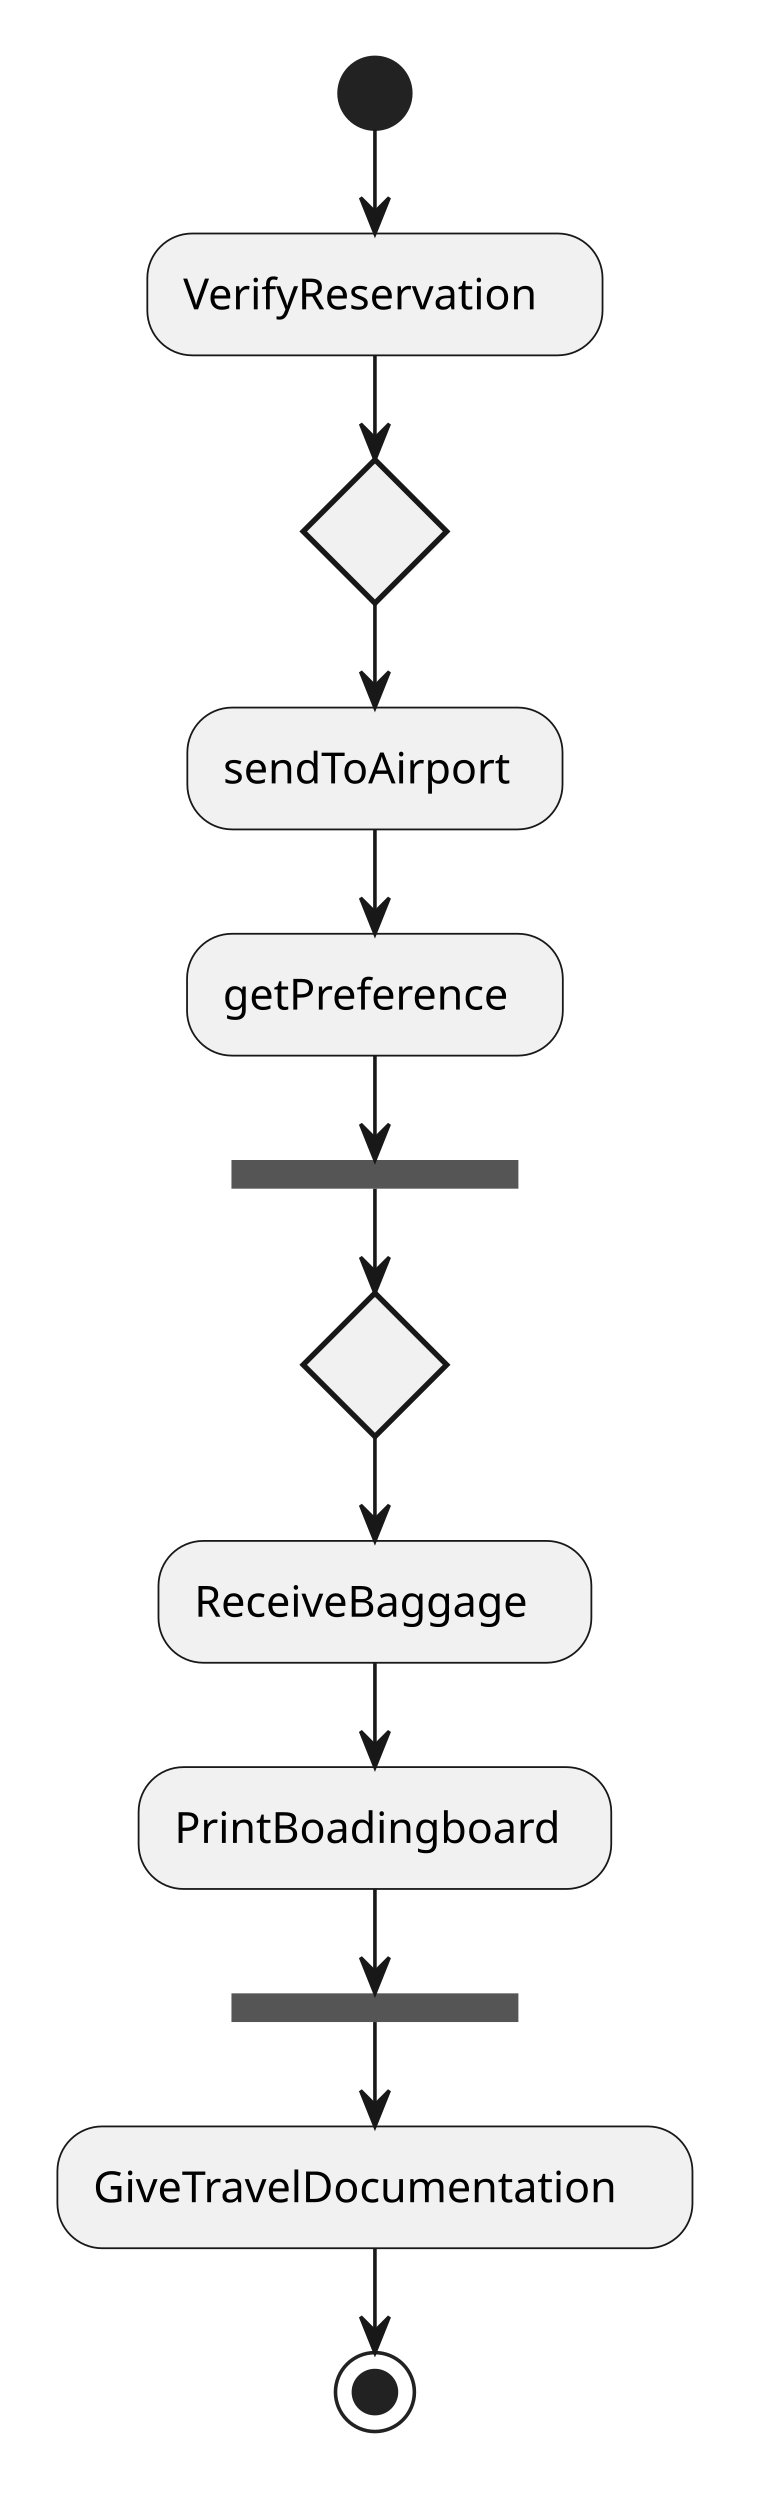
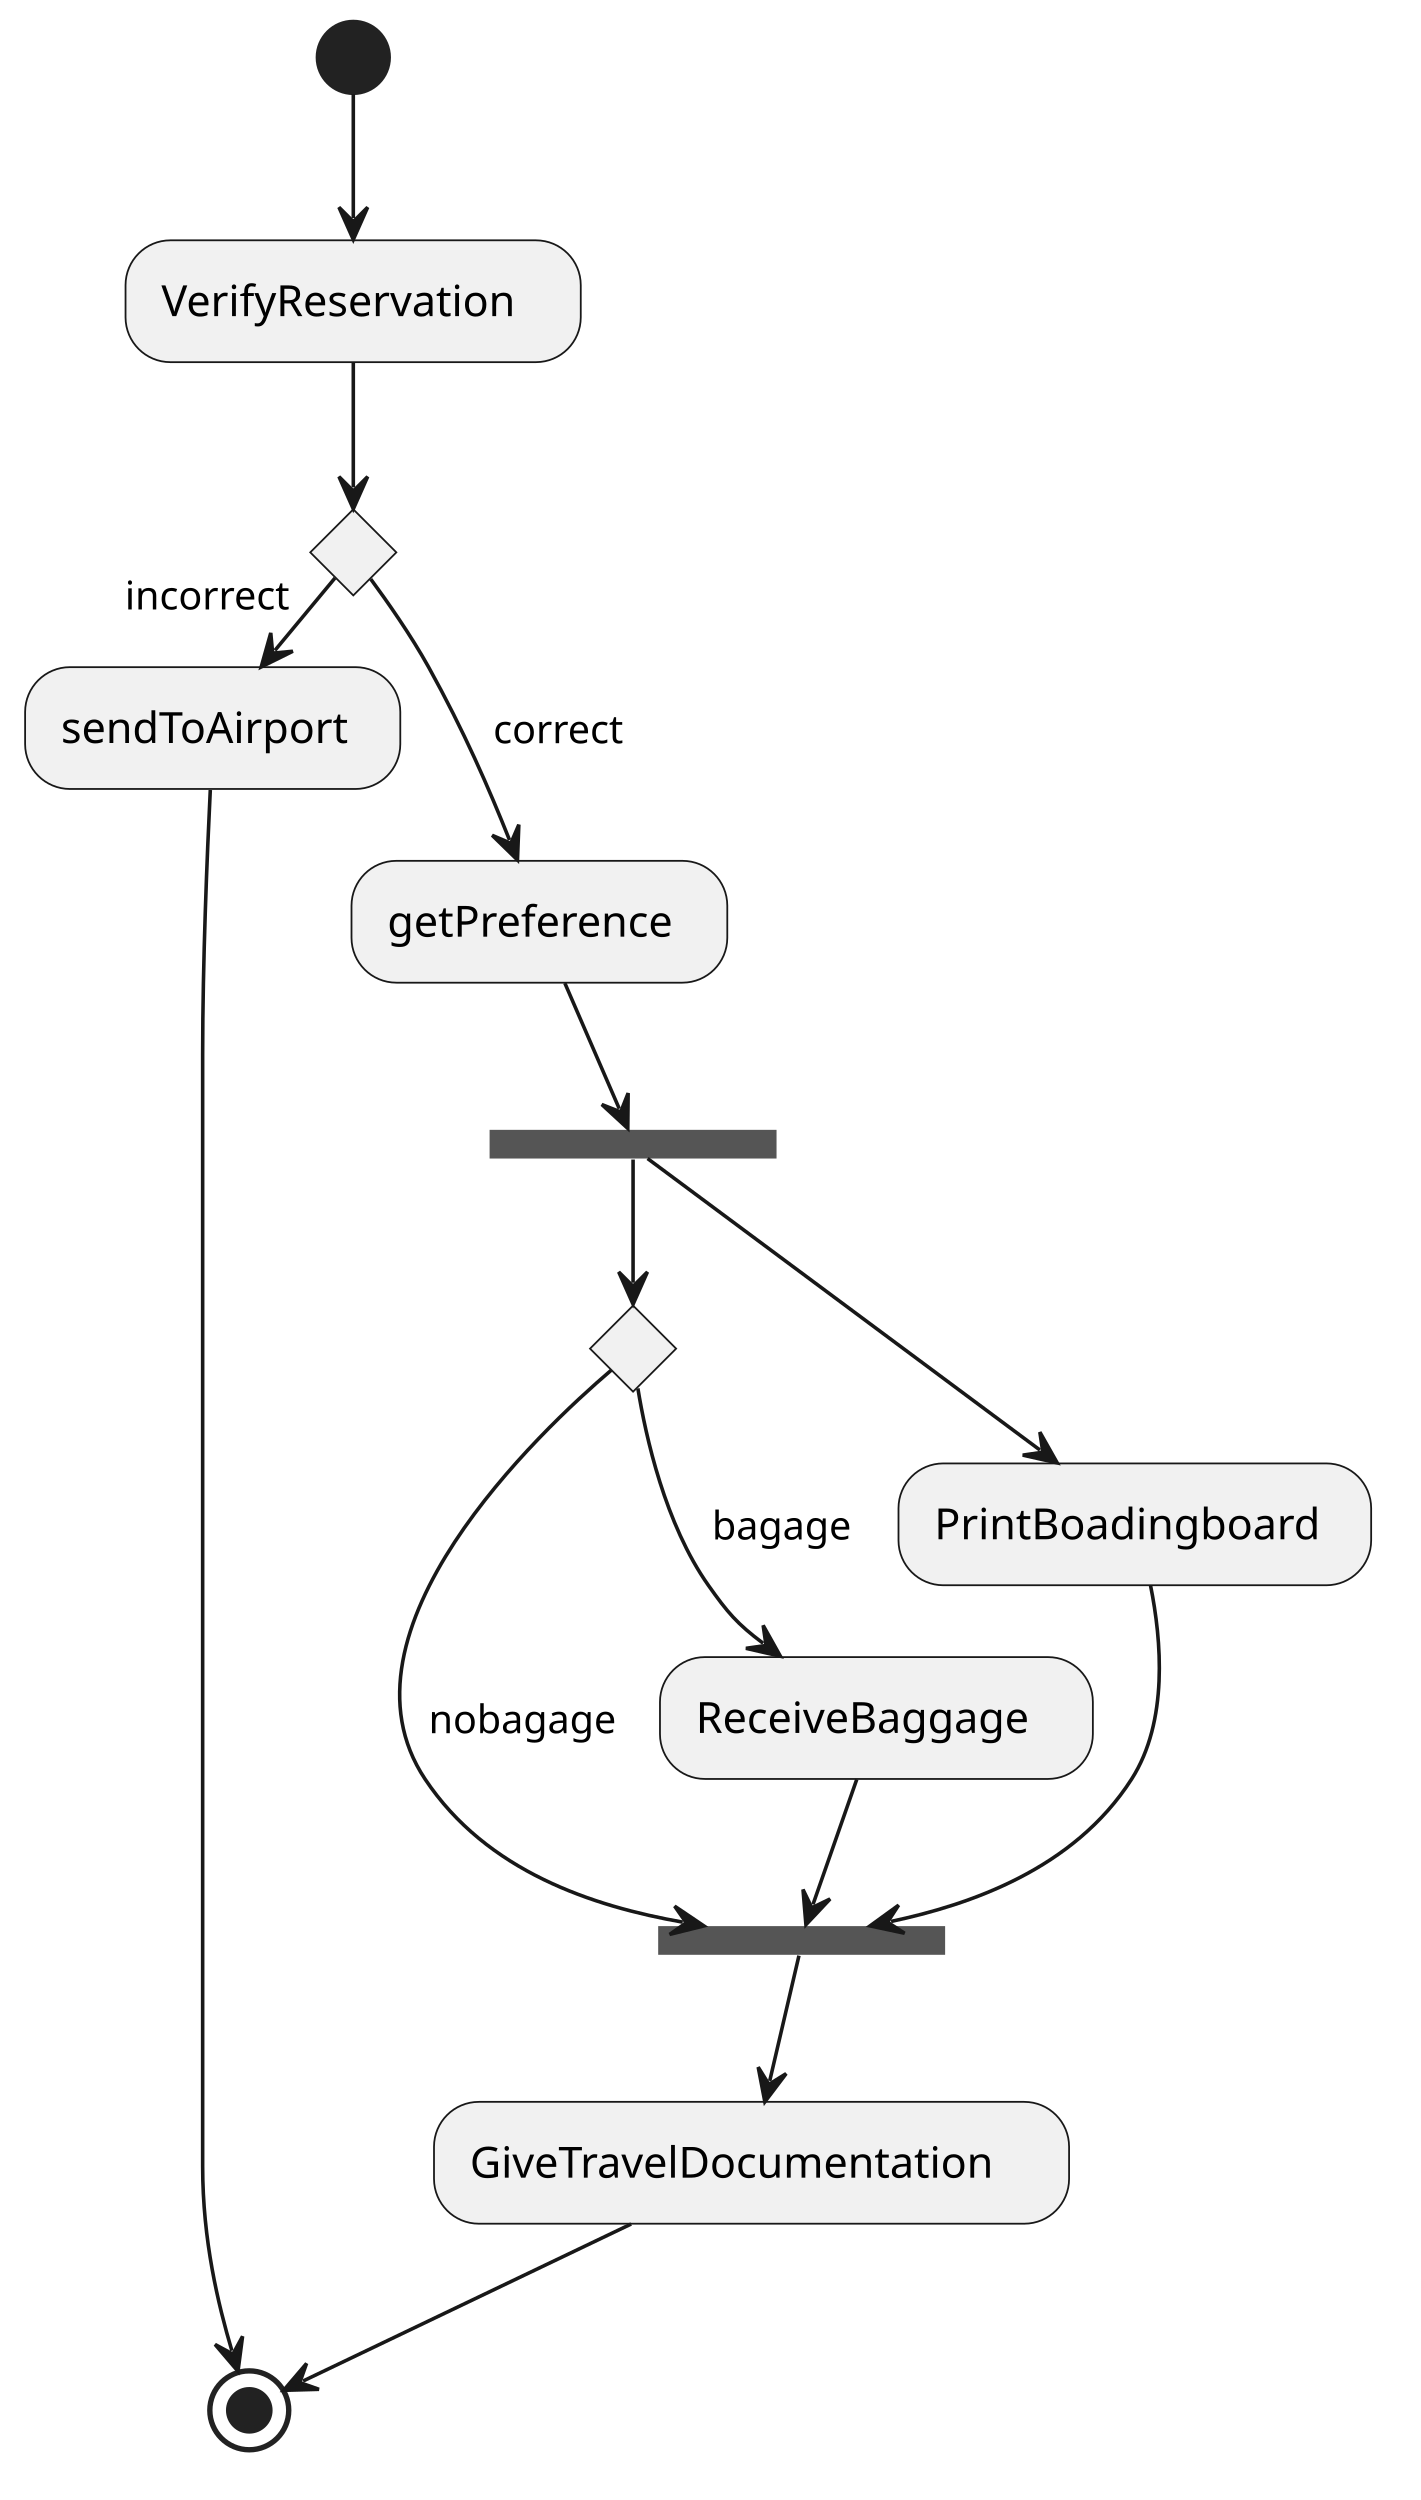
- <svg xmlns="http://www.w3.org/2000/svg" contentStyleType="text/css" data-diagram-type="ACTIVITY" height="697px" preserveAspectRatio="none" style="width:213px;height:697px;background:#FFFFFF;" version="1.1" viewBox="0 0 213 697" width="213px" zoomAndPan="magnify">
+ <svg xmlns="http://www.w3.org/2000/svg" contentStyleType="text/css" data-diagram-type="ACTIVITY" height="697px" preserveAspectRatio="none" style="width:396px;height:697px;background:#FFFFFF;" version="1.1" viewBox="0 0 396 697" width="396px" zoomAndPan="magnify">
  <defs />
  <g>
-     <ellipse cx="104.53" cy="26" fill="#222222" rx="10" ry="10" style="stroke:#222222;stroke-width:1;" />
-     <rect fill="#F1F1F1" height="33.969" rx="12.5" ry="12.5" style="stroke:#181818;stroke-width:0.5;" width="126.916" x="41.072" y="65.1" />
-     <text fill="#000000" font-family="sans-serif" font-size="12" lengthAdjust="spacing" textLength="106.916" x="51.072" y="86.239">VerifyReservation</text>
-     <polygon fill="#F1F1F1" points="104.53,128.169,124.53,148.169,104.53,168.169,84.53,148.169" style="stroke:#181818;stroke-width:1.5;" />
-     <rect fill="#F1F1F1" height="33.969" rx="12.5" ry="12.5" style="stroke:#181818;stroke-width:0.5;" width="104.603" x="52.228" y="197.269" />
-     <text fill="#000000" font-family="sans-serif" font-size="12" lengthAdjust="spacing" textLength="84.603" x="62.228" y="218.407">sendToAirport</text>
-     <rect fill="#F1F1F1" height="33.969" rx="12.5" ry="12.5" style="stroke:#181818;stroke-width:0.5;" width="104.768" x="52.147" y="260.337" />
-     <text fill="#000000" font-family="sans-serif" font-size="12" lengthAdjust="spacing" textLength="84.768" x="62.147" y="281.476">getPreference</text>
-     <rect fill="#555555" height="8" style="stroke:none;stroke-width:1;" width="80" x="64.53" y="323.406" />
-     <polygon fill="#F1F1F1" points="104.53,360.506,124.53,380.506,104.53,400.506,84.53,380.506" style="stroke:#181818;stroke-width:1.5;" />
-     <rect fill="#F1F1F1" height="33.969" rx="12.5" ry="12.5" style="stroke:#181818;stroke-width:0.5;" width="120.693" x="44.184" y="429.606" />
-     <text fill="#000000" font-family="sans-serif" font-size="12" lengthAdjust="spacing" textLength="100.693" x="54.184" y="450.745">ReceiveBaggage</text>
-     <rect fill="#F1F1F1" height="33.969" rx="12.5" ry="12.5" style="stroke:#181818;stroke-width:0.5;" width="131.779" x="38.641" y="492.675" />
-     <text fill="#000000" font-family="sans-serif" font-size="12" lengthAdjust="spacing" textLength="111.779" x="48.641" y="513.814">PrintBoadingboard</text>
-     <rect fill="#555555" height="8" style="stroke:none;stroke-width:1;" width="80" x="64.53" y="555.744" />
-     <rect fill="#F1F1F1" height="33.969" rx="12.5" ry="12.5" style="stroke:#181818;stroke-width:0.5;" width="177.06" x="16" y="592.844" />
-     <text fill="#000000" font-family="sans-serif" font-size="12" lengthAdjust="spacing" textLength="157.06" x="26" y="613.982">GiveTravelDocumentation</text>
-     <ellipse cx="104.53" cy="666.913" fill="none" rx="11" ry="11" style="stroke:#222222;stroke-width:1;" />
-     <ellipse cx="104.53" cy="666.913" fill="#222222" rx="6" ry="6" style="stroke:#222222;stroke-width:1;" />
-     <line style="stroke:#181818;stroke-width:1;" x1="104.53" x2="104.53" y1="36" y2="65.1" />
-     <polygon fill="#181818" points="100.53,55.1,104.53,65.1,108.53,55.1,104.53,59.1" style="stroke:#181818;stroke-width:1;" />
-     <line style="stroke:#181818;stroke-width:1;" x1="104.53" x2="104.53" y1="99.069" y2="128.169" />
-     <polygon fill="#181818" points="100.53,118.169,104.53,128.169,108.53,118.169,104.53,122.169" style="stroke:#181818;stroke-width:1;" />
-     <line style="stroke:#181818;stroke-width:1;" x1="104.53" x2="104.53" y1="168.169" y2="197.269" />
-     <polygon fill="#181818" points="100.53,187.269,104.53,197.269,108.53,187.269,104.53,191.269" style="stroke:#181818;stroke-width:1;" />
-     <line style="stroke:#181818;stroke-width:1;" x1="104.53" x2="104.53" y1="231.238" y2="260.337" />
-     <polygon fill="#181818" points="100.53,250.338,104.53,260.337,108.53,250.338,104.53,254.338" style="stroke:#181818;stroke-width:1;" />
-     <line style="stroke:#181818;stroke-width:1;" x1="104.53" x2="104.53" y1="294.306" y2="323.406" />
-     <polygon fill="#181818" points="100.53,313.406,104.53,323.406,108.53,313.406,104.53,317.406" style="stroke:#181818;stroke-width:1;" />
-     <line style="stroke:#181818;stroke-width:1;" x1="104.53" x2="104.53" y1="331.406" y2="360.506" />
-     <polygon fill="#181818" points="100.53,350.506,104.53,360.506,108.53,350.506,104.53,354.506" style="stroke:#181818;stroke-width:1;" />
-     <line style="stroke:#181818;stroke-width:1;" x1="104.53" x2="104.53" y1="400.506" y2="429.606" />
-     <polygon fill="#181818" points="100.53,419.606,104.53,429.606,108.53,419.606,104.53,423.606" style="stroke:#181818;stroke-width:1;" />
-     <line style="stroke:#181818;stroke-width:1;" x1="104.53" x2="104.53" y1="463.575" y2="492.675" />
-     <polygon fill="#181818" points="100.53,482.675,104.53,492.675,108.53,482.675,104.53,486.675" style="stroke:#181818;stroke-width:1;" />
-     <line style="stroke:#181818;stroke-width:1;" x1="104.53" x2="104.53" y1="526.644" y2="555.744" />
-     <polygon fill="#181818" points="100.53,545.744,104.53,555.744,108.53,545.744,104.53,549.744" style="stroke:#181818;stroke-width:1;" />
-     <line style="stroke:#181818;stroke-width:1;" x1="104.53" x2="104.53" y1="563.744" y2="592.844" />
-     <polygon fill="#181818" points="100.53,582.844,104.53,592.844,108.53,582.844,104.53,586.844" style="stroke:#181818;stroke-width:1;" />
-     <line style="stroke:#181818;stroke-width:1;" x1="104.53" x2="104.53" y1="626.812" y2="655.913" />
-     <polygon fill="#181818" points="100.53,645.913,104.53,655.913,108.53,645.913,104.53,649.913" style="stroke:#181818;stroke-width:1;" />
+     <g class="start_entity" data-qualified-name="start" id="ent0002">
+       <ellipse cx="98.5" cy="16" fill="#222222" rx="10" ry="10" style="stroke:#222222;stroke-width:1;" />
+     </g>
+     <rect fill="#F1F1F1" height="33.969" rx="12.5" ry="12.5" style="stroke:#181818;stroke-width:0.5;" width="126.916" x="35" y="67" />
+     <text fill="#000000" font-family="sans-serif" font-size="12" lengthAdjust="spacing" textLength="106.916" x="45" y="88.139">VerifyReservation</text>
+     <g class="entity" data-qualified-name=".5" id="ent0006">
+       <polygon fill="#F1F1F1" points="98.5,142,110.5,154,98.5,166,86.5,154,98.5,142" style="stroke:#181818;stroke-width:0.5;" />
+     </g>
+     <rect fill="#F1F1F1" height="33.969" rx="12.5" ry="12.5" style="stroke:#181818;stroke-width:0.5;" width="104.603" x="7" y="186" />
+     <text fill="#000000" font-family="sans-serif" font-size="12" lengthAdjust="spacing" textLength="84.603" x="17" y="207.139">sendToAirport</text>
+     <g class="end_entity" data-qualified-name="end" id="ent0010">
+       <ellipse cx="69.5" cy="672" fill="none" rx="11" ry="11" style="stroke:#222222;stroke-width:1.5;" />
+       <ellipse cx="69.5" cy="672" fill="#222222" rx="6" ry="6" style="stroke:#222222;stroke-width:1;" />
+     </g>
+     <rect fill="#F1F1F1" height="33.969" rx="12.5" ry="12.5" style="stroke:#181818;stroke-width:0.5;" width="104.768" x="98" y="240" />
+     <text fill="#000000" font-family="sans-serif" font-size="12" lengthAdjust="spacing" textLength="84.768" x="108" y="261.139">getPreference</text>
+     <rect fill="#555555" height="8" style="stroke:none;stroke-width:1;" width="80" x="136.5" y="315" />
+     <g class="entity" data-qualified-name=".16" id="ent0017">
+       <polygon fill="#F1F1F1" points="176.5,364,188.5,376,176.5,388,164.5,376,176.5,364" style="stroke:#181818;stroke-width:0.5;" />
+     </g>
+     <rect fill="#555555" height="8" style="stroke:none;stroke-width:1;" width="80" x="183.5" y="537" />
+     <rect fill="#F1F1F1" height="33.969" rx="12.5" ry="12.5" style="stroke:#181818;stroke-width:0.5;" width="120.693" x="184" y="462" />
+     <text fill="#000000" font-family="sans-serif" font-size="12" lengthAdjust="spacing" textLength="100.693" x="194" y="483.139">ReceiveBaggage</text>
+     <rect fill="#F1F1F1" height="33.969" rx="12.5" ry="12.5" style="stroke:#181818;stroke-width:0.5;" width="131.779" x="250.5" y="408" />
+     <text fill="#000000" font-family="sans-serif" font-size="12" lengthAdjust="spacing" textLength="111.779" x="260.5" y="429.139">PrintBoadingboard</text>
+     <rect fill="#F1F1F1" height="33.969" rx="12.5" ry="12.5" style="stroke:#181818;stroke-width:0.5;" width="177.06" x="121" y="586" />
+     <text fill="#000000" font-family="sans-serif" font-size="12" lengthAdjust="spacing" textLength="157.06" x="131" y="607.139">GiveTravelDocumentation</text>
+     <g class="link" data-link-type="dependency" id="lnk4">
+       <path d="M98.5,26.18 C98.5,36.66 98.5,48.02 98.5,60.79" fill="none" id="start-to-VerifyReservation" style="stroke:#181818;stroke-width:1;" />
+       <polygon fill="#181818" points="98.5,66.79,102.5,57.79,98.5,61.79,94.5,57.79,98.5,66.79" style="stroke:#181818;stroke-width:1;" />
+     </g>
+     <g class="link" data-link-type="dependency" id="lnk7">
+       <path d="M98.5,101.12 C98.5,113.68 98.5,124.81 98.5,135.89" fill="none" id="VerifyReservation-to-#5" style="stroke:#181818;stroke-width:1;" />
+       <polygon fill="#181818" points="98.5,141.89,102.5,132.89,98.5,136.89,94.5,132.89,98.5,141.89" style="stroke:#181818;stroke-width:1;" />
+       <text fill="#000000" font-family="sans-serif" font-size="11" lengthAdjust="spacing" textLength="3.497" x="94.89" y="131.468"> </text>
+     </g>
+     <g class="link" data-link-type="dependency" id="lnk9">
+       <path d="M93.4,161.14 C88.2,167.41 83.732,172.793 76.652,181.323" fill="none" id="#5-to-sendToAirport" style="stroke:#181818;stroke-width:1;" />
+       <polygon fill="#181818" points="72.82,185.94,81.646,181.569,76.013,182.093,75.49,176.46,72.82,185.94" style="stroke:#181818;stroke-width:1;" />
+       <text fill="#000000" font-family="sans-serif" font-size="11" lengthAdjust="spacing" textLength="48.979" x="34.82" y="169.91">incorrect</text>
+     </g>
+     <g class="link" data-link-type="dependency" id="lnk11">
+       <path d="M58.63,220.25 C57.75,238.27 56.5,268.2 56.5,294 C56.5,294 56.5,294 56.5,604 C56.5,624.62 60.807,642.407 64.647,655.377" fill="none" id="sendToAirport-to-end" style="stroke:#181818;stroke-width:1;" />
+       <polygon fill="#181818" points="66.35,661.13,67.63,651.365,64.931,656.336,59.96,653.636,66.35,661.13" style="stroke:#181818;stroke-width:1;" />
+     </g>
+     <g class="link" data-link-type="dependency" id="lnk13">
+       <path d="M103.36,161.44 C107.86,167.56 114.58,177.13 119.5,186 C129.36,203.79 136.287,219.747 142.047,234.187" fill="none" id="#5-to-getPreference" style="stroke:#181818;stroke-width:1;" />
+       <polygon fill="#181818" points="144.27,239.76,144.651,229.918,142.417,235.116,137.22,232.882,144.27,239.76" style="stroke:#181818;stroke-width:1;" />
+       <text fill="#000000" font-family="sans-serif" font-size="11" lengthAdjust="spacing" textLength="38.951" x="137.5" y="207.21">correct</text>
+     </g>
+     <g class="link" data-link-type="dependency" id="lnk15">
+       <path d="M157.47,274.08 C163.48,287.96 169.337,301.453 172.647,309.103" fill="none" id="getPreference-to-Y1" style="stroke:#181818;stroke-width:1;" />
+       <polygon fill="#181818" points="175.03,314.61,175.127,304.762,173.044,310.021,167.785,307.938,175.03,314.61" style="stroke:#181818;stroke-width:1;" />
+     </g>
+     <g class="link" data-link-type="dependency" id="lnk18">
+       <path d="M176.5,323.28 C176.5,331.05 176.5,344.89 176.5,357.62" fill="none" id="Y1-to-#16" style="stroke:#181818;stroke-width:1;" />
+       <polygon fill="#181818" points="176.5,363.62,180.5,354.62,176.5,358.62,172.5,354.62,176.5,363.62" style="stroke:#181818;stroke-width:1;" />
+       <text fill="#000000" font-family="sans-serif" font-size="11" lengthAdjust="spacing" textLength="3.497" x="172.921" y="353.516"> </text>
+     </g>
+     <g class="link" data-link-type="dependency" id="lnk20">
+       <path d="M170.41,382.01 C150.64,398.89 91.13,454.86 118.5,496 C135.69,521.84 165.371,531.486 190.341,535.896" fill="none" id="#16-to-Y2" style="stroke:#181818;stroke-width:1;" />
+       <polygon fill="#181818" points="196.25,536.94,188.083,531.436,191.326,536.07,186.691,539.314,196.25,536.94" style="stroke:#181818;stroke-width:1;" />
+       <text fill="#000000" font-family="sans-serif" font-size="11" lengthAdjust="spacing" textLength="54.898" x="119.5" y="483.21">nobagage</text>
+     </g>
+     <g class="link" data-link-type="dependency" id="lnk22">
+       <path d="M177.84,387.08 C180.05,400.62 185.46,424.95 197.5,442 C202.84,449.56 205.428,452.652 212.768,458.152" fill="none" id="#16-to-ReceiveBaggage" style="stroke:#181818;stroke-width:1;" />
+       <polygon fill="#181818" points="217.57,461.75,212.766,453.152,213.569,458.752,207.969,459.554,217.57,461.75" style="stroke:#181818;stroke-width:1;" />
+       <text fill="#000000" font-family="sans-serif" font-size="11" lengthAdjust="spacing" textLength="41.196" x="198.5" y="429.21">bagage</text>
+     </g>
+     <g class="link" data-link-type="dependency" id="lnk23">
+       <path d="M238.87,496.08 C234.01,509.96 229.337,523.295 226.667,530.945" fill="none" id="ReceiveBaggage-to-Y2" style="stroke:#181818;stroke-width:1;" />
+       <polygon fill="#181818" points="224.69,536.61,231.432,529.431,226.338,531.889,223.879,526.795,224.69,536.61" style="stroke:#181818;stroke-width:1;" />
+     </g>
+     <g class="link" data-link-type="dependency" id="lnk25">
+       <path d="M180.54,323 C197.13,335.32 255.924,379.002 289.934,404.272" fill="none" id="Y1-to-PrintBoadingboard" style="stroke:#181818;stroke-width:1;" />
+       <polygon fill="#181818" points="294.75,407.85,289.911,399.272,290.737,404.868,285.14,405.693,294.75,407.85" style="stroke:#181818;stroke-width:1;" />
+     </g>
+     <g class="link" data-link-type="dependency" id="lnk26">
+       <path d="M320.78,442.1 C323.83,457.24 325.79,479.93 315.5,496 C299.37,521.2 270.31,531.055 248.429,535.695" fill="none" id="PrintBoadingboard-to-Y2" style="stroke:#181818;stroke-width:1;" />
+       <polygon fill="#181818" points="242.56,536.94,252.194,538.986,247.451,535.903,250.534,531.16,242.56,536.94" style="stroke:#181818;stroke-width:1;" />
+     </g>
+     <g class="link" data-link-type="dependency" id="lnk28">
+       <path d="M222.75,545.23 C220.99,552.77 217.861,566.146 214.601,580.146" fill="none" id="Y2-to-GiveTravelDocumentation" style="stroke:#181818;stroke-width:1;" />
+       <polygon fill="#181818" points="213.24,585.99,219.177,578.132,214.374,581.12,211.385,576.317,213.24,585.99" style="stroke:#181818;stroke-width:1;" />
+     </g>
+     <g class="link" data-link-type="dependency" id="lnk29">
+       <path d="M175.97,620.05 C144.26,635.22 104.102,654.439 84.492,663.829" fill="none" id="GiveTravelDocumentation-to-end" style="stroke:#181818;stroke-width:1;" />
+       <polygon fill="#181818" points="79.08,666.42,88.925,666.141,83.59,664.261,85.47,658.925,79.08,666.42" style="stroke:#181818;stroke-width:1;" />
+     </g>
  </g>
</svg>
